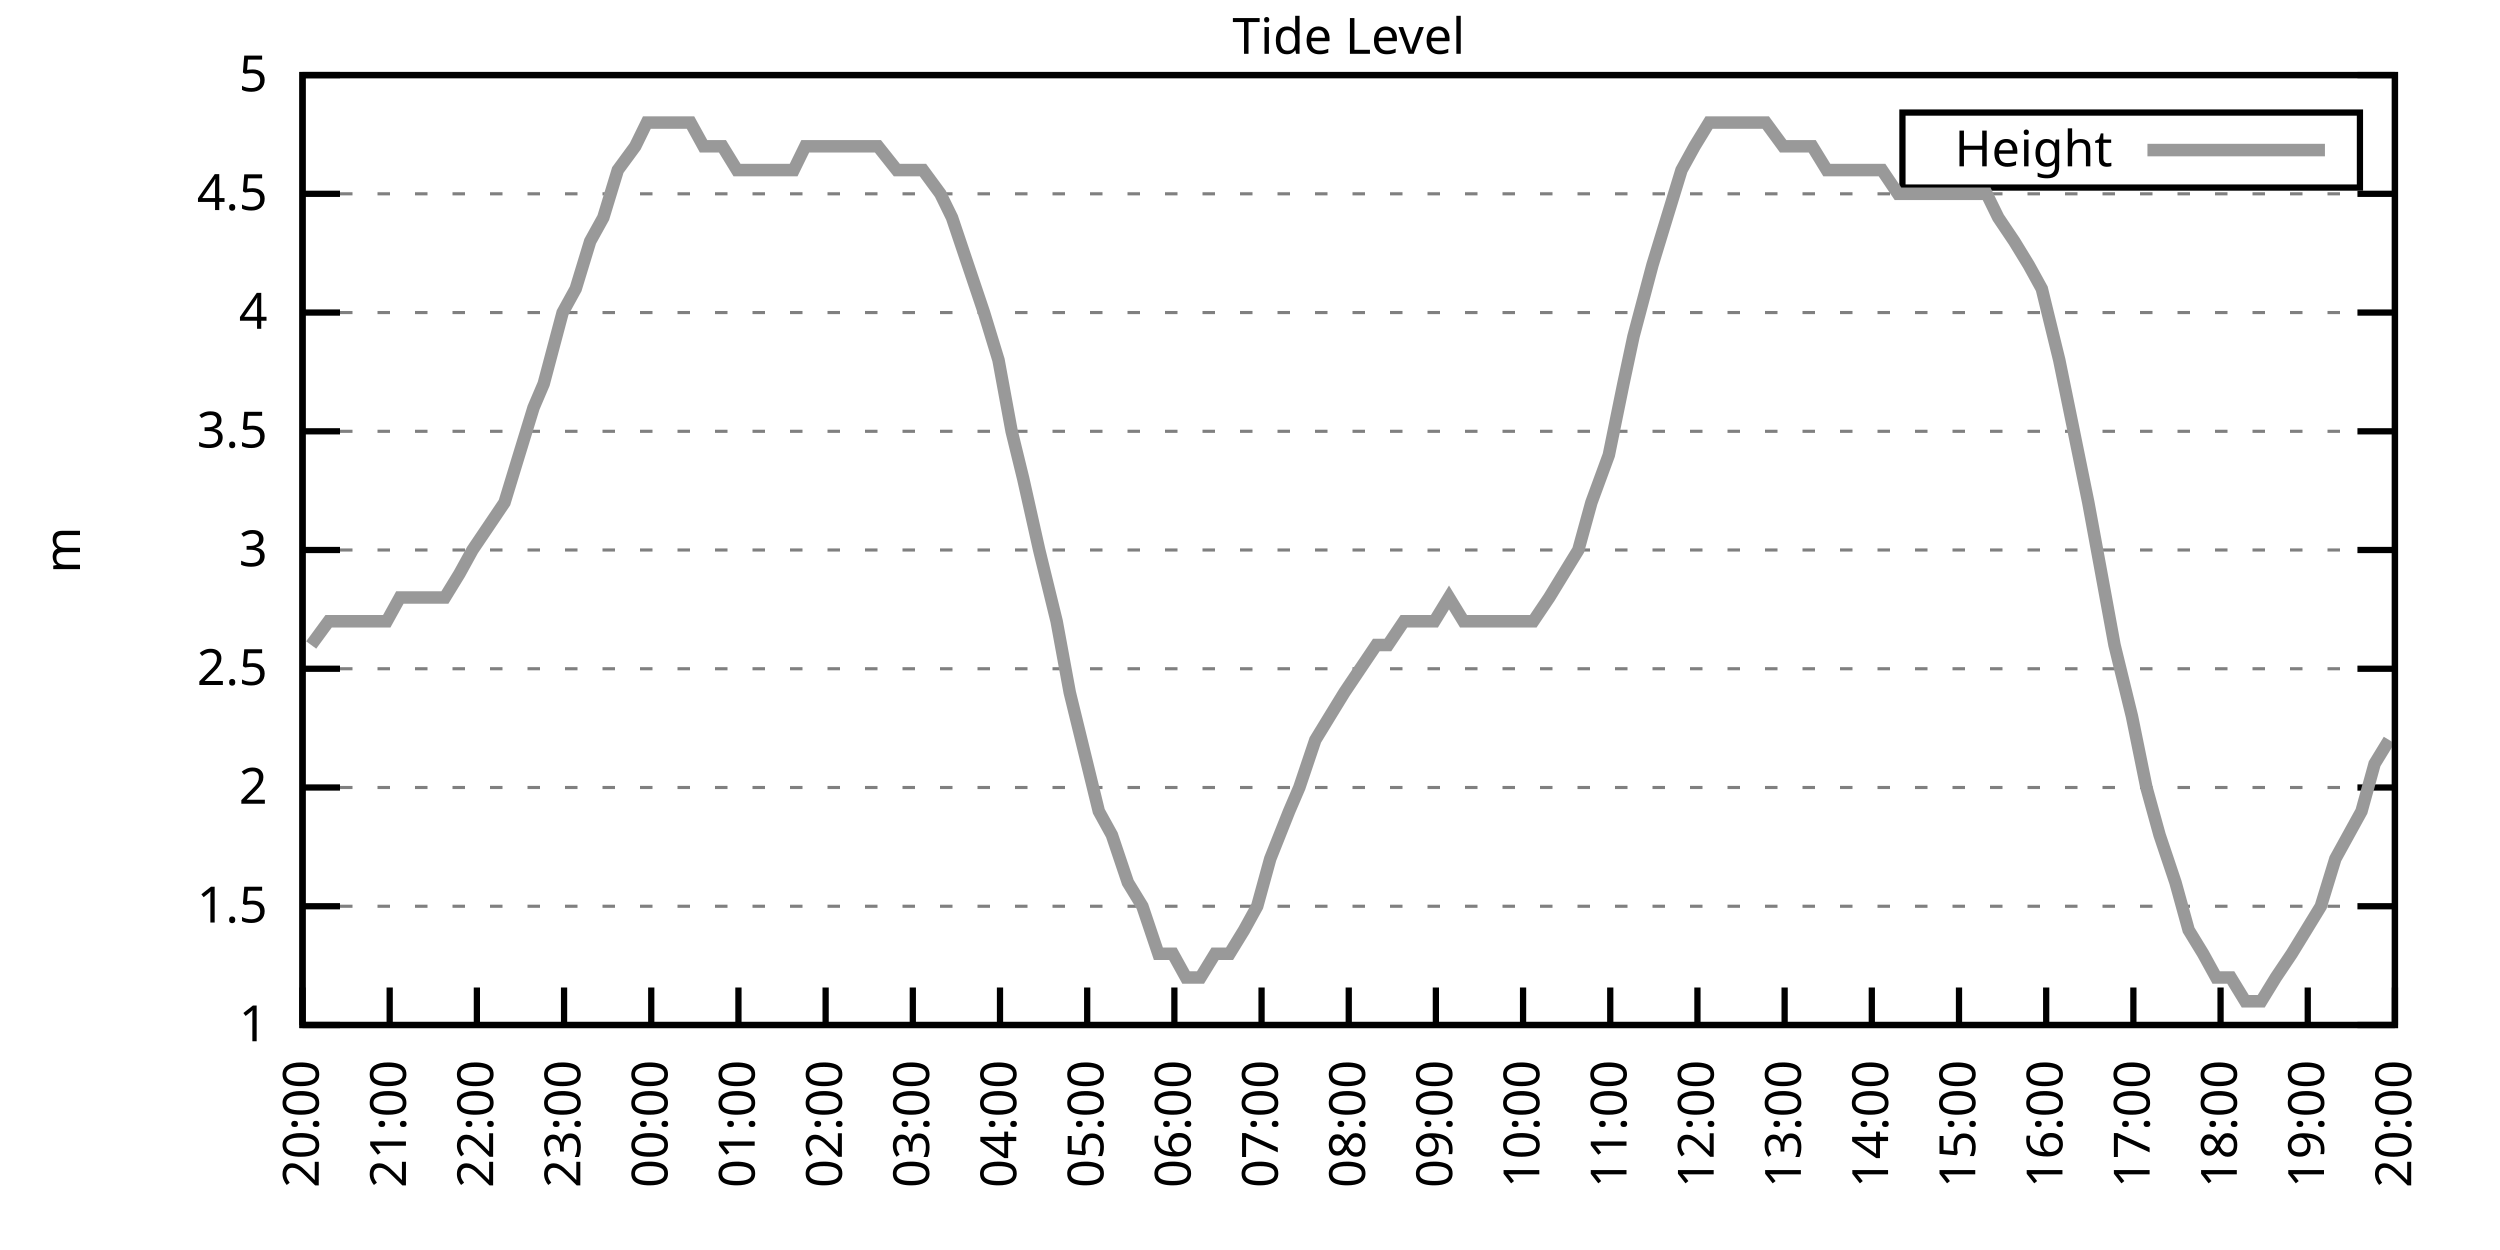
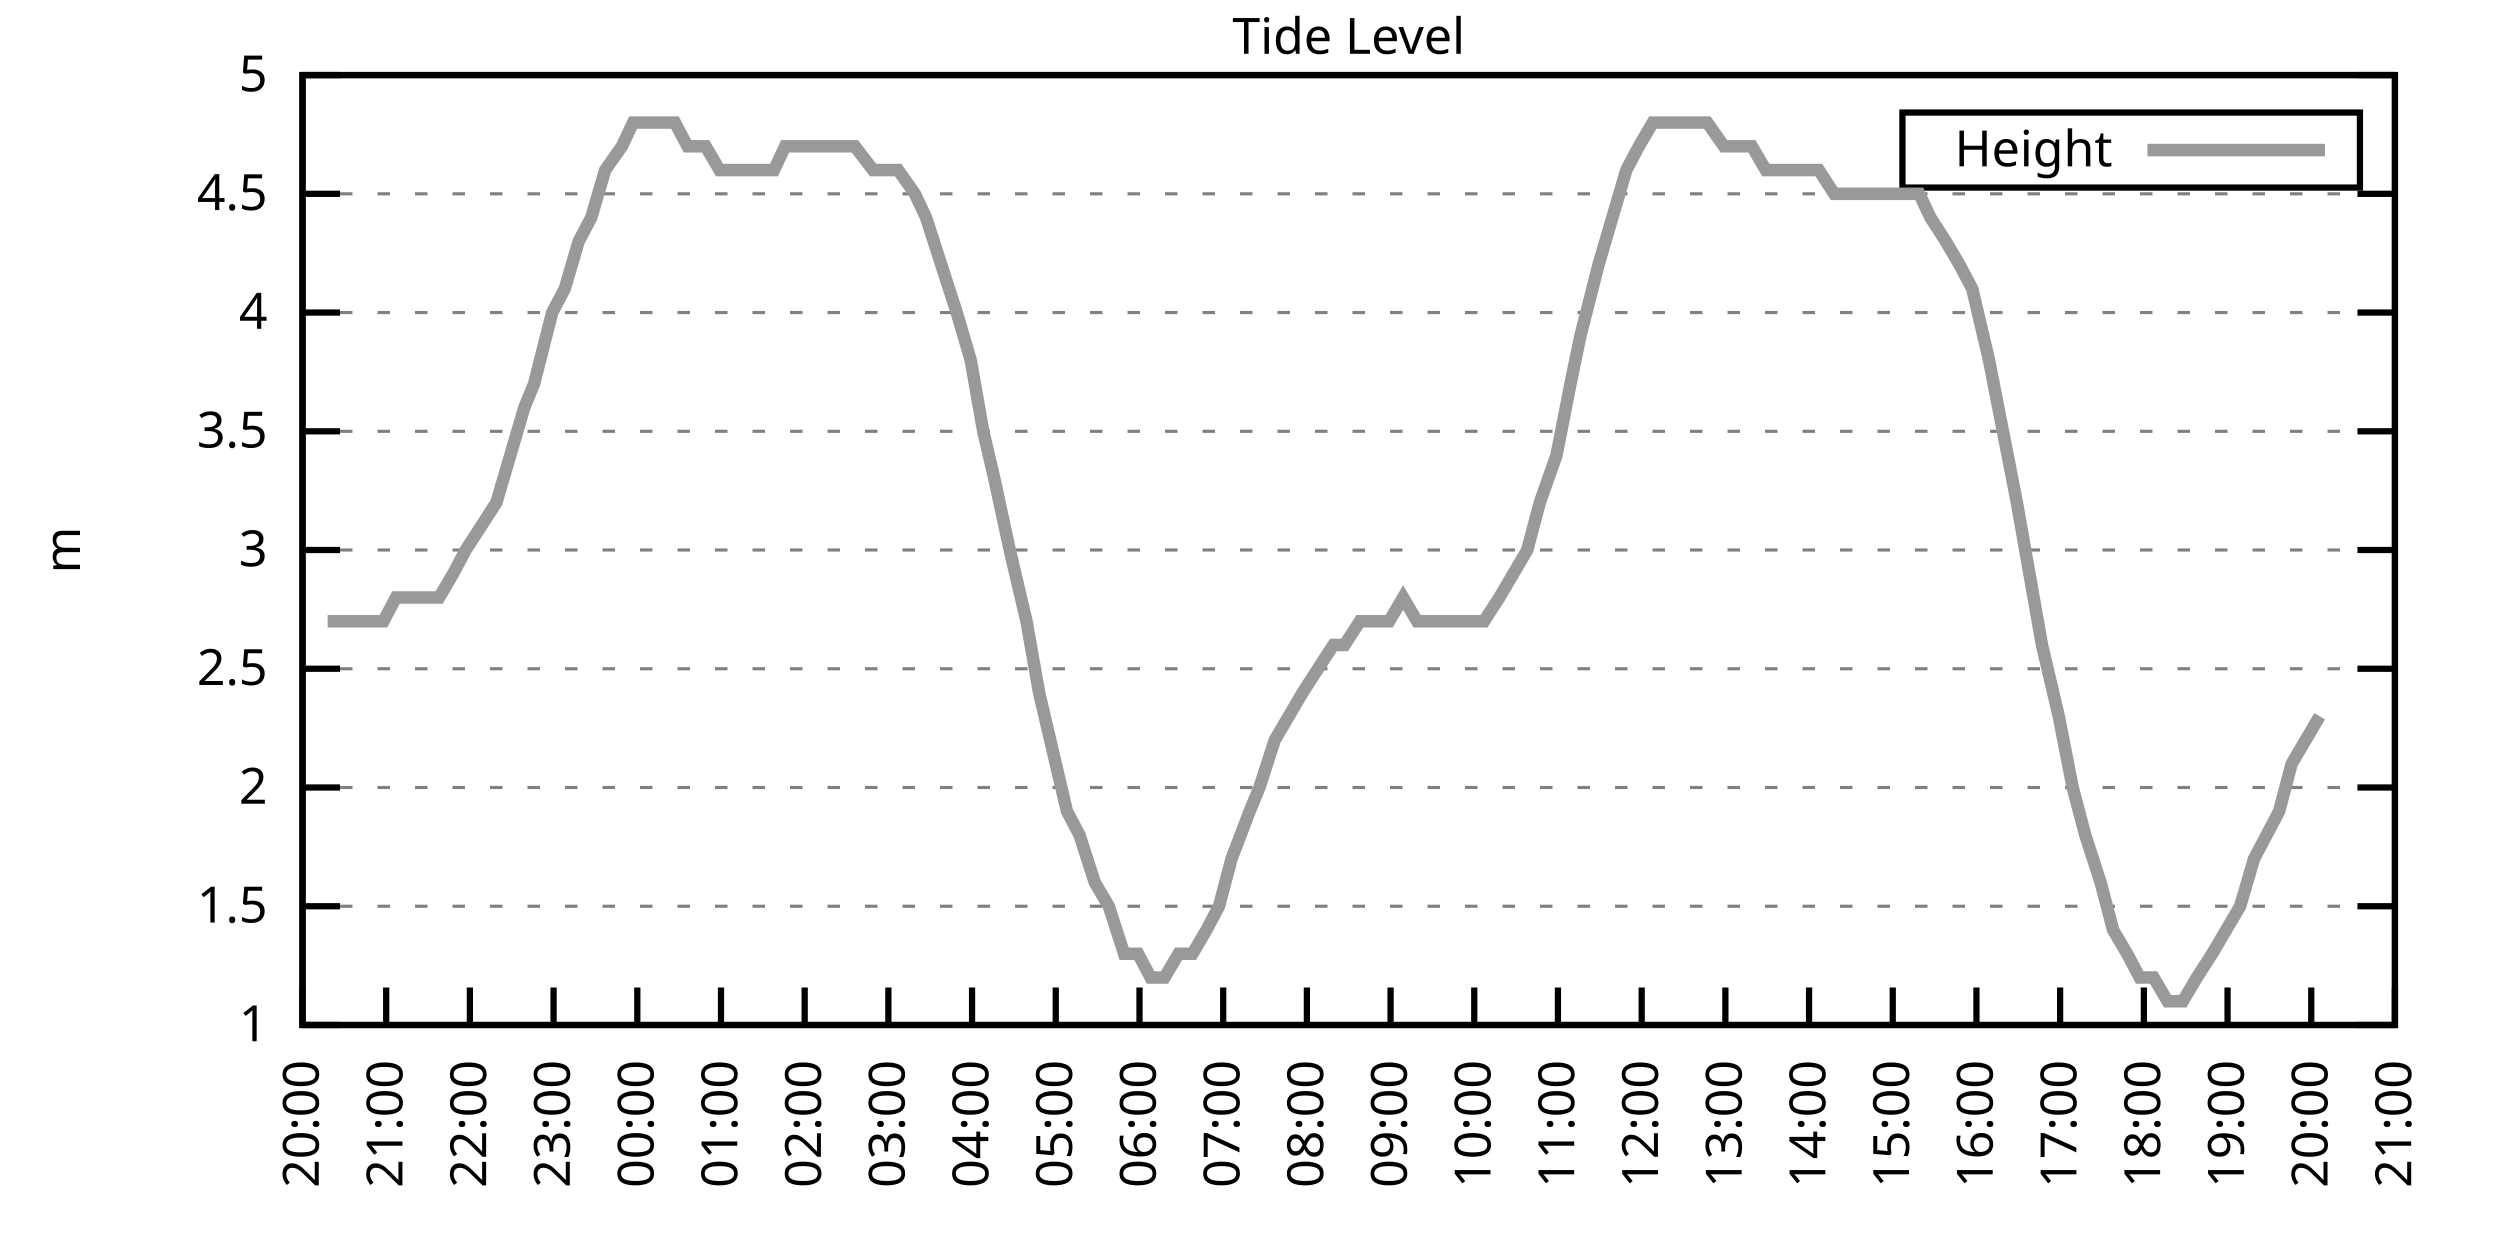
<svg xmlns="http://www.w3.org/2000/svg" xmlns:xlink="http://www.w3.org/1999/xlink" width="400" height="200" viewBox="0 0 400 200">
  <g id="gnuplot_canvas">
    <rect x="0" y="0" width="400" height="200" fill="none" />
    <defs>
      <circle id="gpDot" r="0.5" stroke-width="0.5" stroke="currentColor" />
      <path id="gpPt0" stroke-width="0.333" stroke="currentColor" d="M-1,0 h2 M0,-1 v2" />
      <path id="gpPt1" stroke-width="0.333" stroke="currentColor" d="M-1,-1 L1,1 M1,-1 L-1,1" />
      <path id="gpPt2" stroke-width="0.333" stroke="currentColor" d="M-1,0 L1,0 M0,-1 L0,1 M-1,-1 L1,1 M-1,1 L1,-1" />
      <rect id="gpPt3" stroke-width="0.333" stroke="currentColor" x="-1" y="-1" width="2" height="2" />
      <rect id="gpPt4" stroke-width="0.333" stroke="currentColor" fill="currentColor" x="-1" y="-1" width="2" height="2" />
      <circle id="gpPt5" stroke-width="0.333" stroke="currentColor" cx="0" cy="0" r="1" />
      <use xlink:href="#gpPt5" id="gpPt6" fill="currentColor" stroke="none" />
      <path id="gpPt7" stroke-width="0.333" stroke="currentColor" d="M0,-1.33 L-1.33,0.67 L1.33,0.67 z" />
      <use xlink:href="#gpPt7" id="gpPt8" fill="currentColor" stroke="none" />
      <use xlink:href="#gpPt7" id="gpPt9" stroke="currentColor" transform="rotate(180)" />
      <use xlink:href="#gpPt9" id="gpPt10" fill="currentColor" stroke="none" />
      <use xlink:href="#gpPt3" id="gpPt11" stroke="currentColor" transform="rotate(45)" />
      <use xlink:href="#gpPt11" id="gpPt12" fill="currentColor" stroke="none" />
      <path id="gpPt13" stroke-width="0.333" stroke="currentColor" d="M0,1.330 L1.265,0.411 L0.782,-1.067 L-0.782,-1.076 L-1.265,0.411 z" />
      <use xlink:href="#gpPt13" id="gpPt14" fill="currentColor" stroke="none" />
      <filter id="textbox" filterUnits="objectBoundingBox" x="0" y="0" height="1" width="1">
        <feFlood flood-color="white" flood-opacity="1" result="bgnd" />
        <feComposite in="SourceGraphic" in2="bgnd" operator="atop" />
      </filter>
      <filter id="greybox" filterUnits="objectBoundingBox" x="0" y="0" height="1" width="1">
        <feFlood flood-color="lightgrey" flood-opacity="1" result="grey" />
        <feComposite in="SourceGraphic" in2="grey" operator="atop" />
      </filter>
    </defs>
    <g fill="none" color="white" stroke="currentColor" stroke-width="1.00" stroke-linecap="butt" stroke-linejoin="miter">
</g>
    <g fill="none" color="black" stroke="currentColor" stroke-width="1.00" stroke-linecap="butt" stroke-linejoin="miter">
      <g stroke="none" shape-rendering="crispEdges">
        <polygon fill="rgb(255, 255, 255)" points="48.40,164.00 383.18,164.00 383.18,12.02 48.40,12.02 " />
      </g>
    </g>
    <g fill="none" color="black" stroke="currentColor" stroke-width="1.00" stroke-linecap="butt" stroke-linejoin="miter">
</g>
    <g fill="none" color="black" stroke="black" stroke-width="0.50" stroke-linecap="butt" stroke-linejoin="miter">
</g>
    <g fill="none" color="gray" stroke="currentColor" stroke-width="0.50" stroke-linecap="butt" stroke-linejoin="miter">
      <path stroke="gray" stroke-dasharray="2,4" class="gridline" d="M48.40,164.00 L383.19,164.00  " />
    </g>
    <g fill="none" color="gray" stroke="gray" stroke-width="1.00" stroke-linecap="butt" stroke-linejoin="miter">
</g>
    <g fill="none" color="black" stroke="currentColor" stroke-width="1.00" stroke-linecap="butt" stroke-linejoin="miter">
      <path stroke="black" d="M48.40,164.00 L54.40,164.00 M383.19,164.00 L377.19,164.00  " />
      <g transform="translate(42.80,166.60)" stroke="none" fill="black" font-family="Sans" font-size="8.00" text-anchor="end">
        <text>
          <tspan font-family="Sans"> 1</tspan>
        </text>
      </g>
    </g>
    <g fill="none" color="black" stroke="currentColor" stroke-width="1.00" stroke-linecap="butt" stroke-linejoin="miter">
</g>
    <g fill="none" color="black" stroke="black" stroke-width="0.50" stroke-linecap="butt" stroke-linejoin="miter">
</g>
    <g fill="none" color="gray" stroke="currentColor" stroke-width="0.50" stroke-linecap="butt" stroke-linejoin="miter">
      <path stroke="gray" stroke-dasharray="2,4" class="gridline" d="M48.40,145.00 L383.19,145.00  " />
    </g>
    <g fill="none" color="gray" stroke="gray" stroke-width="1.00" stroke-linecap="butt" stroke-linejoin="miter">
</g>
    <g fill="none" color="black" stroke="currentColor" stroke-width="1.00" stroke-linecap="butt" stroke-linejoin="miter">
      <path stroke="black" d="M48.40,145.00 L54.40,145.00 M383.19,145.00 L377.19,145.00  " />
      <g transform="translate(42.80,147.60)" stroke="none" fill="black" font-family="Sans" font-size="8.00" text-anchor="end">
        <text>
          <tspan font-family="Sans"> 1.5</tspan>
        </text>
      </g>
    </g>
    <g fill="none" color="black" stroke="currentColor" stroke-width="1.00" stroke-linecap="butt" stroke-linejoin="miter">
</g>
    <g fill="none" color="black" stroke="black" stroke-width="0.50" stroke-linecap="butt" stroke-linejoin="miter">
</g>
    <g fill="none" color="gray" stroke="currentColor" stroke-width="0.50" stroke-linecap="butt" stroke-linejoin="miter">
      <path stroke="gray" stroke-dasharray="2,4" class="gridline" d="M48.40,126.00 L383.19,126.00  " />
    </g>
    <g fill="none" color="gray" stroke="gray" stroke-width="1.00" stroke-linecap="butt" stroke-linejoin="miter">
</g>
    <g fill="none" color="black" stroke="currentColor" stroke-width="1.00" stroke-linecap="butt" stroke-linejoin="miter">
      <path stroke="black" d="M48.40,126.00 L54.40,126.00 M383.19,126.00 L377.19,126.00  " />
      <g transform="translate(42.80,128.60)" stroke="none" fill="black" font-family="Sans" font-size="8.00" text-anchor="end">
        <text>
          <tspan font-family="Sans"> 2</tspan>
        </text>
      </g>
    </g>
    <g fill="none" color="black" stroke="currentColor" stroke-width="1.00" stroke-linecap="butt" stroke-linejoin="miter">
</g>
    <g fill="none" color="black" stroke="black" stroke-width="0.50" stroke-linecap="butt" stroke-linejoin="miter">
</g>
    <g fill="none" color="gray" stroke="currentColor" stroke-width="0.50" stroke-linecap="butt" stroke-linejoin="miter">
      <path stroke="gray" stroke-dasharray="2,4" class="gridline" d="M48.40,107.00 L383.19,107.00  " />
    </g>
    <g fill="none" color="gray" stroke="gray" stroke-width="1.00" stroke-linecap="butt" stroke-linejoin="miter">
</g>
    <g fill="none" color="black" stroke="currentColor" stroke-width="1.00" stroke-linecap="butt" stroke-linejoin="miter">
      <path stroke="black" d="M48.40,107.00 L54.40,107.00 M383.19,107.00 L377.19,107.00  " />
      <g transform="translate(42.80,109.60)" stroke="none" fill="black" font-family="Sans" font-size="8.00" text-anchor="end">
        <text>
          <tspan font-family="Sans"> 2.5</tspan>
        </text>
      </g>
    </g>
    <g fill="none" color="black" stroke="currentColor" stroke-width="1.00" stroke-linecap="butt" stroke-linejoin="miter">
</g>
    <g fill="none" color="black" stroke="black" stroke-width="0.50" stroke-linecap="butt" stroke-linejoin="miter">
</g>
    <g fill="none" color="gray" stroke="currentColor" stroke-width="0.50" stroke-linecap="butt" stroke-linejoin="miter">
      <path stroke="gray" stroke-dasharray="2,4" class="gridline" d="M48.40,88.00 L383.19,88.00  " />
    </g>
    <g fill="none" color="gray" stroke="gray" stroke-width="1.00" stroke-linecap="butt" stroke-linejoin="miter">
</g>
    <g fill="none" color="black" stroke="currentColor" stroke-width="1.00" stroke-linecap="butt" stroke-linejoin="miter">
      <path stroke="black" d="M48.40,88.00 L54.40,88.00 M383.19,88.00 L377.19,88.00  " />
      <g transform="translate(42.80,90.60)" stroke="none" fill="black" font-family="Sans" font-size="8.00" text-anchor="end">
        <text>
          <tspan font-family="Sans"> 3</tspan>
        </text>
      </g>
    </g>
    <g fill="none" color="black" stroke="currentColor" stroke-width="1.00" stroke-linecap="butt" stroke-linejoin="miter">
</g>
    <g fill="none" color="black" stroke="black" stroke-width="0.50" stroke-linecap="butt" stroke-linejoin="miter">
</g>
    <g fill="none" color="gray" stroke="currentColor" stroke-width="0.50" stroke-linecap="butt" stroke-linejoin="miter">
      <path stroke="gray" stroke-dasharray="2,4" class="gridline" d="M48.40,69.01 L383.19,69.01  " />
    </g>
    <g fill="none" color="gray" stroke="gray" stroke-width="1.00" stroke-linecap="butt" stroke-linejoin="miter">
</g>
    <g fill="none" color="black" stroke="currentColor" stroke-width="1.00" stroke-linecap="butt" stroke-linejoin="miter">
      <path stroke="black" d="M48.40,69.01 L54.40,69.01 M383.19,69.01 L377.19,69.01  " />
      <g transform="translate(42.80,71.61)" stroke="none" fill="black" font-family="Sans" font-size="8.00" text-anchor="end">
        <text>
          <tspan font-family="Sans"> 3.5</tspan>
        </text>
      </g>
    </g>
    <g fill="none" color="black" stroke="currentColor" stroke-width="1.00" stroke-linecap="butt" stroke-linejoin="miter">
</g>
    <g fill="none" color="black" stroke="black" stroke-width="0.50" stroke-linecap="butt" stroke-linejoin="miter">
</g>
    <g fill="none" color="gray" stroke="currentColor" stroke-width="0.50" stroke-linecap="butt" stroke-linejoin="miter">
      <path stroke="gray" stroke-dasharray="2,4" class="gridline" d="M48.40,50.01 L383.19,50.01  " />
    </g>
    <g fill="none" color="gray" stroke="gray" stroke-width="1.00" stroke-linecap="butt" stroke-linejoin="miter">
</g>
    <g fill="none" color="black" stroke="currentColor" stroke-width="1.00" stroke-linecap="butt" stroke-linejoin="miter">
      <path stroke="black" d="M48.40,50.01 L54.40,50.01 M383.19,50.01 L377.19,50.01  " />
      <g transform="translate(42.80,52.61)" stroke="none" fill="black" font-family="Sans" font-size="8.00" text-anchor="end">
        <text>
          <tspan font-family="Sans"> 4</tspan>
        </text>
      </g>
    </g>
    <g fill="none" color="black" stroke="currentColor" stroke-width="1.00" stroke-linecap="butt" stroke-linejoin="miter">
</g>
    <g fill="none" color="black" stroke="black" stroke-width="0.50" stroke-linecap="butt" stroke-linejoin="miter">
</g>
    <g fill="none" color="gray" stroke="currentColor" stroke-width="0.50" stroke-linecap="butt" stroke-linejoin="miter">
      <path stroke="gray" stroke-dasharray="2,4" class="gridline" d="M48.40,31.01 L383.19,31.01  " />
    </g>
    <g fill="none" color="gray" stroke="gray" stroke-width="1.00" stroke-linecap="butt" stroke-linejoin="miter">
</g>
    <g fill="none" color="black" stroke="currentColor" stroke-width="1.00" stroke-linecap="butt" stroke-linejoin="miter">
      <path stroke="black" d="M48.40,31.01 L54.40,31.01 M383.19,31.01 L377.19,31.01  " />
      <g transform="translate(42.80,33.61)" stroke="none" fill="black" font-family="Sans" font-size="8.00" text-anchor="end">
        <text>
          <tspan font-family="Sans"> 4.5</tspan>
        </text>
      </g>
    </g>
    <g fill="none" color="black" stroke="currentColor" stroke-width="1.00" stroke-linecap="butt" stroke-linejoin="miter">
</g>
    <g fill="none" color="black" stroke="black" stroke-width="0.50" stroke-linecap="butt" stroke-linejoin="miter">
</g>
    <g fill="none" color="gray" stroke="currentColor" stroke-width="0.50" stroke-linecap="butt" stroke-linejoin="miter">
      <path stroke="gray" stroke-dasharray="2,4" class="gridline" d="M48.40,12.01 L383.19,12.01  " />
    </g>
    <g fill="none" color="gray" stroke="gray" stroke-width="1.00" stroke-linecap="butt" stroke-linejoin="miter">
</g>
    <g fill="none" color="black" stroke="currentColor" stroke-width="1.00" stroke-linecap="butt" stroke-linejoin="miter">
      <path stroke="black" d="M48.40,12.01 L54.40,12.01 M383.19,12.01 L377.19,12.01  " />
      <g transform="translate(42.80,14.61)" stroke="none" fill="black" font-family="Sans" font-size="8.00" text-anchor="end">
        <text>
          <tspan font-family="Sans"> 5</tspan>
        </text>
      </g>
    </g>
    <g fill="none" color="black" stroke="currentColor" stroke-width="1.00" stroke-linecap="butt" stroke-linejoin="miter">
      <path stroke="black" d="M48.40,164.00 L48.40,158.00  " />
      <g transform="translate(51.00,169.60) rotate(270.00)" stroke="none" fill="black" font-family="Sans" font-size="8.00" text-anchor="end">
        <text>
          <tspan font-family="Sans">20:00</tspan>
        </text>
      </g>
    </g>
    <g fill="none" color="black" stroke="currentColor" stroke-width="1.00" stroke-linecap="butt" stroke-linejoin="miter">
-       <path stroke="black" d="M62.35,164.00 L62.35,158.00  " />
-       <g transform="translate(64.95,169.60) rotate(270.00)" stroke="none" fill="black" font-family="Sans" font-size="8.00" text-anchor="end">
+       <path stroke="black" d="M61.79,164.00 L61.79,158.00  " />
+       <g transform="translate(64.39,169.60) rotate(270.00)" stroke="none" fill="black" font-family="Sans" font-size="8.00" text-anchor="end">
        <text>
          <tspan font-family="Sans">21:00</tspan>
        </text>
      </g>
    </g>
    <g fill="none" color="black" stroke="currentColor" stroke-width="1.00" stroke-linecap="butt" stroke-linejoin="miter">
-       <path stroke="black" d="M76.30,164.00 L76.30,158.00  " />
-       <g transform="translate(78.90,169.60) rotate(270.00)" stroke="none" fill="black" font-family="Sans" font-size="8.00" text-anchor="end">
+       <path stroke="black" d="M75.18,164.00 L75.18,158.00  " />
+       <g transform="translate(77.78,169.60) rotate(270.00)" stroke="none" fill="black" font-family="Sans" font-size="8.00" text-anchor="end">
        <text>
          <tspan font-family="Sans">22:00</tspan>
        </text>
      </g>
    </g>
    <g fill="none" color="black" stroke="currentColor" stroke-width="1.00" stroke-linecap="butt" stroke-linejoin="miter">
-       <path stroke="black" d="M90.25,164.00 L90.25,158.00  " />
-       <g transform="translate(92.85,169.60) rotate(270.00)" stroke="none" fill="black" font-family="Sans" font-size="8.00" text-anchor="end">
+       <path stroke="black" d="M88.57,164.00 L88.57,158.00  " />
+       <g transform="translate(91.17,169.60) rotate(270.00)" stroke="none" fill="black" font-family="Sans" font-size="8.00" text-anchor="end">
        <text>
          <tspan font-family="Sans">23:00</tspan>
        </text>
      </g>
    </g>
    <g fill="none" color="black" stroke="currentColor" stroke-width="1.00" stroke-linecap="butt" stroke-linejoin="miter">
-       <path stroke="black" d="M104.20,164.00 L104.20,158.00  " />
-       <g transform="translate(106.80,169.60) rotate(270.00)" stroke="none" fill="black" font-family="Sans" font-size="8.00" text-anchor="end">
+       <path stroke="black" d="M101.97,164.00 L101.97,158.00  " />
+       <g transform="translate(104.57,169.60) rotate(270.00)" stroke="none" fill="black" font-family="Sans" font-size="8.00" text-anchor="end">
        <text>
          <tspan font-family="Sans">00:00</tspan>
        </text>
      </g>
    </g>
    <g fill="none" color="black" stroke="currentColor" stroke-width="1.00" stroke-linecap="butt" stroke-linejoin="miter">
-       <path stroke="black" d="M118.15,164.00 L118.15,158.00  " />
-       <g transform="translate(120.75,169.60) rotate(270.00)" stroke="none" fill="black" font-family="Sans" font-size="8.00" text-anchor="end">
+       <path stroke="black" d="M115.36,164.00 L115.36,158.00  " />
+       <g transform="translate(117.96,169.60) rotate(270.00)" stroke="none" fill="black" font-family="Sans" font-size="8.00" text-anchor="end">
        <text>
          <tspan font-family="Sans">01:00</tspan>
        </text>
      </g>
    </g>
    <g fill="none" color="black" stroke="currentColor" stroke-width="1.00" stroke-linecap="butt" stroke-linejoin="miter">
-       <path stroke="black" d="M132.10,164.00 L132.10,158.00  " />
-       <g transform="translate(134.70,169.60) rotate(270.00)" stroke="none" fill="black" font-family="Sans" font-size="8.00" text-anchor="end">
+       <path stroke="black" d="M128.75,164.00 L128.75,158.00  " />
+       <g transform="translate(131.35,169.60) rotate(270.00)" stroke="none" fill="black" font-family="Sans" font-size="8.00" text-anchor="end">
        <text>
          <tspan font-family="Sans">02:00</tspan>
        </text>
      </g>
    </g>
    <g fill="none" color="black" stroke="currentColor" stroke-width="1.00" stroke-linecap="butt" stroke-linejoin="miter">
-       <path stroke="black" d="M146.05,164.00 L146.05,158.00  " />
-       <g transform="translate(148.65,169.60) rotate(270.00)" stroke="none" fill="black" font-family="Sans" font-size="8.00" text-anchor="end">
+       <path stroke="black" d="M142.14,164.00 L142.14,158.00  " />
+       <g transform="translate(144.74,169.60) rotate(270.00)" stroke="none" fill="black" font-family="Sans" font-size="8.00" text-anchor="end">
        <text>
          <tspan font-family="Sans">03:00</tspan>
        </text>
      </g>
    </g>
    <g fill="none" color="black" stroke="currentColor" stroke-width="1.00" stroke-linecap="butt" stroke-linejoin="miter">
-       <path stroke="black" d="M160.00,164.00 L160.00,158.00  " />
-       <g transform="translate(162.60,169.60) rotate(270.00)" stroke="none" fill="black" font-family="Sans" font-size="8.00" text-anchor="end">
+       <path stroke="black" d="M155.53,164.00 L155.53,158.00  " />
+       <g transform="translate(158.13,169.60) rotate(270.00)" stroke="none" fill="black" font-family="Sans" font-size="8.00" text-anchor="end">
        <text>
          <tspan font-family="Sans">04:00</tspan>
        </text>
      </g>
    </g>
    <g fill="none" color="black" stroke="currentColor" stroke-width="1.00" stroke-linecap="butt" stroke-linejoin="miter">
-       <path stroke="black" d="M173.95,164.00 L173.95,158.00  " />
-       <g transform="translate(176.55,169.60) rotate(270.00)" stroke="none" fill="black" font-family="Sans" font-size="8.00" text-anchor="end">
+       <path stroke="black" d="M168.92,164.00 L168.92,158.00  " />
+       <g transform="translate(171.52,169.60) rotate(270.00)" stroke="none" fill="black" font-family="Sans" font-size="8.00" text-anchor="end">
        <text>
          <tspan font-family="Sans">05:00</tspan>
        </text>
      </g>
    </g>
    <g fill="none" color="black" stroke="currentColor" stroke-width="1.00" stroke-linecap="butt" stroke-linejoin="miter">
-       <path stroke="black" d="M187.90,164.00 L187.90,158.00  " />
-       <g transform="translate(190.50,169.60) rotate(270.00)" stroke="none" fill="black" font-family="Sans" font-size="8.00" text-anchor="end">
+       <path stroke="black" d="M182.32,164.00 L182.32,158.00  " />
+       <g transform="translate(184.92,169.60) rotate(270.00)" stroke="none" fill="black" font-family="Sans" font-size="8.00" text-anchor="end">
        <text>
          <tspan font-family="Sans">06:00</tspan>
        </text>
      </g>
    </g>
    <g fill="none" color="black" stroke="currentColor" stroke-width="1.00" stroke-linecap="butt" stroke-linejoin="miter">
-       <path stroke="black" d="M201.85,164.00 L201.85,158.00  " />
-       <g transform="translate(204.45,169.60) rotate(270.00)" stroke="none" fill="black" font-family="Sans" font-size="8.00" text-anchor="end">
+       <path stroke="black" d="M195.71,164.00 L195.71,158.00  " />
+       <g transform="translate(198.31,169.60) rotate(270.00)" stroke="none" fill="black" font-family="Sans" font-size="8.00" text-anchor="end">
        <text>
          <tspan font-family="Sans">07:00</tspan>
        </text>
      </g>
    </g>
    <g fill="none" color="black" stroke="currentColor" stroke-width="1.00" stroke-linecap="butt" stroke-linejoin="miter">
-       <path stroke="black" d="M215.80,164.00 L215.80,158.00  " />
-       <g transform="translate(218.40,169.60) rotate(270.00)" stroke="none" fill="black" font-family="Sans" font-size="8.00" text-anchor="end">
+       <path stroke="black" d="M209.10,164.00 L209.10,158.00  " />
+       <g transform="translate(211.70,169.60) rotate(270.00)" stroke="none" fill="black" font-family="Sans" font-size="8.00" text-anchor="end">
        <text>
          <tspan font-family="Sans">08:00</tspan>
        </text>
      </g>
    </g>
    <g fill="none" color="black" stroke="currentColor" stroke-width="1.00" stroke-linecap="butt" stroke-linejoin="miter">
-       <path stroke="black" d="M229.74,164.00 L229.74,158.00  " />
-       <g transform="translate(232.34,169.60) rotate(270.00)" stroke="none" fill="black" font-family="Sans" font-size="8.00" text-anchor="end">
+       <path stroke="black" d="M222.49,164.00 L222.49,158.00  " />
+       <g transform="translate(225.09,169.60) rotate(270.00)" stroke="none" fill="black" font-family="Sans" font-size="8.00" text-anchor="end">
        <text>
          <tspan font-family="Sans">09:00</tspan>
        </text>
      </g>
    </g>
    <g fill="none" color="black" stroke="currentColor" stroke-width="1.00" stroke-linecap="butt" stroke-linejoin="miter">
-       <path stroke="black" d="M243.69,164.00 L243.69,158.00  " />
-       <g transform="translate(246.29,169.60) rotate(270.00)" stroke="none" fill="black" font-family="Sans" font-size="8.00" text-anchor="end">
+       <path stroke="black" d="M235.88,164.00 L235.88,158.00  " />
+       <g transform="translate(238.48,169.60) rotate(270.00)" stroke="none" fill="black" font-family="Sans" font-size="8.00" text-anchor="end">
        <text>
          <tspan font-family="Sans">10:00</tspan>
        </text>
      </g>
    </g>
    <g fill="none" color="black" stroke="currentColor" stroke-width="1.00" stroke-linecap="butt" stroke-linejoin="miter">
-       <path stroke="black" d="M257.64,164.00 L257.64,158.00  " />
-       <g transform="translate(260.24,169.60) rotate(270.00)" stroke="none" fill="black" font-family="Sans" font-size="8.00" text-anchor="end">
+       <path stroke="black" d="M249.27,164.00 L249.27,158.00  " />
+       <g transform="translate(251.87,169.60) rotate(270.00)" stroke="none" fill="black" font-family="Sans" font-size="8.00" text-anchor="end">
        <text>
          <tspan font-family="Sans">11:00</tspan>
        </text>
      </g>
    </g>
    <g fill="none" color="black" stroke="currentColor" stroke-width="1.00" stroke-linecap="butt" stroke-linejoin="miter">
-       <path stroke="black" d="M271.59,164.00 L271.59,158.00  " />
-       <g transform="translate(274.19,169.60) rotate(270.00)" stroke="none" fill="black" font-family="Sans" font-size="8.00" text-anchor="end">
+       <path stroke="black" d="M262.67,164.00 L262.67,158.00  " />
+       <g transform="translate(265.27,169.60) rotate(270.00)" stroke="none" fill="black" font-family="Sans" font-size="8.00" text-anchor="end">
        <text>
          <tspan font-family="Sans">12:00</tspan>
        </text>
      </g>
    </g>
    <g fill="none" color="black" stroke="currentColor" stroke-width="1.00" stroke-linecap="butt" stroke-linejoin="miter">
-       <path stroke="black" d="M285.54,164.00 L285.54,158.00  " />
-       <g transform="translate(288.14,169.60) rotate(270.00)" stroke="none" fill="black" font-family="Sans" font-size="8.00" text-anchor="end">
+       <path stroke="black" d="M276.06,164.00 L276.06,158.00  " />
+       <g transform="translate(278.66,169.60) rotate(270.00)" stroke="none" fill="black" font-family="Sans" font-size="8.00" text-anchor="end">
        <text>
          <tspan font-family="Sans">13:00</tspan>
        </text>
      </g>
    </g>
    <g fill="none" color="black" stroke="currentColor" stroke-width="1.00" stroke-linecap="butt" stroke-linejoin="miter">
-       <path stroke="black" d="M299.49,164.00 L299.49,158.00  " />
-       <g transform="translate(302.09,169.60) rotate(270.00)" stroke="none" fill="black" font-family="Sans" font-size="8.00" text-anchor="end">
+       <path stroke="black" d="M289.45,164.00 L289.45,158.00  " />
+       <g transform="translate(292.05,169.60) rotate(270.00)" stroke="none" fill="black" font-family="Sans" font-size="8.00" text-anchor="end">
        <text>
          <tspan font-family="Sans">14:00</tspan>
        </text>
      </g>
    </g>
    <g fill="none" color="black" stroke="currentColor" stroke-width="1.00" stroke-linecap="butt" stroke-linejoin="miter">
-       <path stroke="black" d="M313.44,164.00 L313.44,158.00  " />
-       <g transform="translate(316.04,169.60) rotate(270.00)" stroke="none" fill="black" font-family="Sans" font-size="8.00" text-anchor="end">
+       <path stroke="black" d="M302.84,164.00 L302.84,158.00  " />
+       <g transform="translate(305.44,169.60) rotate(270.00)" stroke="none" fill="black" font-family="Sans" font-size="8.00" text-anchor="end">
        <text>
          <tspan font-family="Sans">15:00</tspan>
        </text>
      </g>
    </g>
    <g fill="none" color="black" stroke="currentColor" stroke-width="1.00" stroke-linecap="butt" stroke-linejoin="miter">
-       <path stroke="black" d="M327.39,164.00 L327.39,158.00  " />
-       <g transform="translate(329.99,169.60) rotate(270.00)" stroke="none" fill="black" font-family="Sans" font-size="8.00" text-anchor="end">
+       <path stroke="black" d="M316.23,164.00 L316.23,158.00  " />
+       <g transform="translate(318.83,169.60) rotate(270.00)" stroke="none" fill="black" font-family="Sans" font-size="8.00" text-anchor="end">
        <text>
          <tspan font-family="Sans">16:00</tspan>
        </text>
      </g>
    </g>
    <g fill="none" color="black" stroke="currentColor" stroke-width="1.00" stroke-linecap="butt" stroke-linejoin="miter">
-       <path stroke="black" d="M341.34,164.00 L341.34,158.00  " />
-       <g transform="translate(343.94,169.60) rotate(270.00)" stroke="none" fill="black" font-family="Sans" font-size="8.00" text-anchor="end">
+       <path stroke="black" d="M329.62,164.00 L329.62,158.00  " />
+       <g transform="translate(332.22,169.60) rotate(270.00)" stroke="none" fill="black" font-family="Sans" font-size="8.00" text-anchor="end">
        <text>
          <tspan font-family="Sans">17:00</tspan>
        </text>
      </g>
    </g>
    <g fill="none" color="black" stroke="currentColor" stroke-width="1.00" stroke-linecap="butt" stroke-linejoin="miter">
-       <path stroke="black" d="M355.29,164.00 L355.29,158.00  " />
-       <g transform="translate(357.89,169.60) rotate(270.00)" stroke="none" fill="black" font-family="Sans" font-size="8.00" text-anchor="end">
+       <path stroke="black" d="M343.02,164.00 L343.02,158.00  " />
+       <g transform="translate(345.62,169.60) rotate(270.00)" stroke="none" fill="black" font-family="Sans" font-size="8.00" text-anchor="end">
        <text>
          <tspan font-family="Sans">18:00</tspan>
        </text>
      </g>
    </g>
    <g fill="none" color="black" stroke="currentColor" stroke-width="1.00" stroke-linecap="butt" stroke-linejoin="miter">
-       <path stroke="black" d="M369.24,164.00 L369.24,158.00  " />
-       <g transform="translate(371.84,169.60) rotate(270.00)" stroke="none" fill="black" font-family="Sans" font-size="8.00" text-anchor="end">
+       <path stroke="black" d="M356.41,164.00 L356.41,158.00  " />
+       <g transform="translate(359.01,169.60) rotate(270.00)" stroke="none" fill="black" font-family="Sans" font-size="8.00" text-anchor="end">
        <text>
          <tspan font-family="Sans">19:00</tspan>
+         </text>
+       </g>
+     </g>
+     <g fill="none" color="black" stroke="currentColor" stroke-width="1.00" stroke-linecap="butt" stroke-linejoin="miter">
+       <path stroke="black" d="M369.80,164.00 L369.80,158.00  " />
+       <g transform="translate(372.40,169.60) rotate(270.00)" stroke="none" fill="black" font-family="Sans" font-size="8.00" text-anchor="end">
+         <text>
+           <tspan font-family="Sans">20:00</tspan>
        </text>
      </g>
    </g>
    <g fill="none" color="black" stroke="currentColor" stroke-width="1.00" stroke-linecap="butt" stroke-linejoin="miter">
      <path stroke="black" d="M383.19,164.00 L383.19,158.00  " />
      <g transform="translate(385.79,169.60) rotate(270.00)" stroke="none" fill="black" font-family="Sans" font-size="8.00" text-anchor="end">
        <text>
-           <tspan font-family="Sans">20:00</tspan>
+           <tspan font-family="Sans">21:00</tspan>
        </text>
      </g>
    </g>
    <g fill="none" color="black" stroke="currentColor" stroke-width="1.00" stroke-linecap="butt" stroke-linejoin="miter">
</g>
    <g fill="none" color="black" stroke="currentColor" stroke-width="1.00" stroke-linecap="butt" stroke-linejoin="miter">
      <path stroke="black" d="M48.40,12.01 L48.40,164.00 L383.19,164.00 L383.19,12.01 L48.40,12.01 Z  " />
    </g>
    <g fill="none" color="black" stroke="currentColor" stroke-width="1.00" stroke-linecap="butt" stroke-linejoin="miter">
</g>
    <g fill="none" color="black" stroke="currentColor" stroke-width="1.00" stroke-linecap="butt" stroke-linejoin="miter">
      <path stroke="black" d="M304.39,30.01 L304.39,18.01 L377.59,18.01 L377.59,30.01 L304.39,30.01 Z  " />
    </g>
    <g id="Tide_level_plot_1">
      <g fill="none" color="white" stroke="black" stroke-width="2.00" stroke-linecap="butt" stroke-linejoin="miter">
</g>
      <g fill="none" color="black" stroke="currentColor" stroke-width="2.00" stroke-linecap="butt" stroke-linejoin="miter">
        <g transform="translate(337.99,26.61)" stroke="none" fill="black" font-family="Sans" font-size="8.00" text-anchor="end">
          <text>
            <tspan font-family="Sans">Height</tspan>
          </text>
        </g>
      </g>
      <g fill="none" color="black" stroke="currentColor" stroke-width="2.00" stroke-linecap="butt" stroke-linejoin="miter">
-         <path stroke="rgb(153, 153, 153)" d="M343.59,24.01 L371.99,24.01 M49.79,103.20 L52.58,99.40 L54.91,99.40 L57.47,99.40 L59.56,99.40 L61.88,99.40   L63.98,95.60 L66.77,95.60 L68.86,95.60 L71.18,95.60 L73.51,91.80 L75.60,88.00 L78.16,84.21 L80.72,80.41   L83.04,72.81 L85.37,65.21 L86.99,61.41 L90.02,50.01 L92.11,46.21 L94.43,38.61 L96.53,34.81 L98.85,27.21   L101.64,23.41 L103.50,19.61 L106.06,19.61 L108.15,19.61 L110.48,19.61 L112.57,23.41 L115.59,23.41 L117.92,27.21   L120.01,27.21 L121.87,27.21 L124.89,27.21 L126.98,27.21 L128.84,23.41 L131.63,23.41 L133.72,23.41 L136.28,23.41   L138.14,23.41 L140.47,23.41 L143.49,27.21 L145.58,27.21 L147.67,27.21 L150.46,31.01 L152.32,34.81 L154.88,42.41   L157.44,50.01 L159.76,57.61 L161.86,69.01 L163.72,76.61 L166.27,88.00 L169.06,99.40 L171.16,110.80 L173.02,118.40   L175.81,129.80 L177.90,133.60 L180.46,141.20 L182.78,145.00 L185.34,152.60 L187.66,152.60 L189.76,156.40 L192.08,156.40   L194.41,152.60 L196.73,152.60 L199.06,148.80 L201.15,145.00 L203.24,137.40 L206.26,129.80 L207.89,126.00 L210.45,118.40   L212.77,114.60 L215.10,110.80 L217.65,107.00 L220.21,103.20 L222.07,103.20 L224.63,99.40 L226.72,99.40 L229.51,99.40   L231.84,95.60 L234.16,99.40 L236.49,99.40 L238.81,99.40 L241.14,99.40 L243.46,99.40 L245.32,99.40 L247.88,95.60   L250.20,91.80 L252.53,88.00 L254.62,80.41 L257.41,72.81 L259.74,61.41 L261.36,53.81 L264.39,42.41 L266.71,34.81   L269.04,27.21 L271.13,23.41 L273.45,19.61 L275.55,19.61 L278.10,19.61 L280.20,19.61 L282.52,19.61 L285.31,23.41   L287.40,23.41 L289.96,23.41 L292.29,27.21 L294.61,27.21 L296.94,27.21 L299.03,27.21 L301.12,27.21 L303.68,31.01   L305.77,31.01 L308.56,31.01 L310.88,31.01 L312.98,31.01 L315.30,31.01 L317.86,31.01 L319.72,34.81 L322.28,38.61   L324.60,42.41 L326.69,46.21 L329.48,57.61 L331.81,69.01 L334.13,80.41 L336.23,91.80 L338.32,103.20 L341.11,114.60   L343.43,126.00 L345.53,133.60 L348.08,141.20 L350.18,148.80 L352.50,152.60 L354.59,156.40 L356.92,156.40 L359.24,160.20   L361.80,160.20 L364.13,156.40 L366.68,152.60 L369.01,148.80 L371.33,145.00 L373.66,137.40 L375.75,133.60 L377.84,129.80   L379.94,122.20 L382.26,118.40  " />
+         <path stroke="rgb(153, 153, 153)" d="M343.59,24.01 L371.99,24.01 M52.42,99.40 L54.65,99.40 L57.10,99.40 L59.11,99.40 L61.35,99.40 L63.35,95.60   L66.03,95.60 L68.04,95.60 L70.27,95.60 L72.50,91.80 L74.51,88.00 L76.97,84.21 L79.42,80.41 L81.66,72.81   L83.89,65.21 L85.45,61.41 L88.35,50.01 L90.36,46.21 L92.59,38.61 L94.60,34.81 L96.83,27.21 L99.51,23.41   L101.30,19.61 L103.75,19.61 L105.76,19.61 L107.99,19.61 L110.00,23.41 L112.90,23.41 L115.13,27.21 L117.14,27.21   L118.93,27.21 L121.83,27.21 L123.84,27.21 L125.62,23.41 L128.30,23.41 L130.31,23.41 L132.77,23.41 L134.55,23.41   L136.78,23.41 L139.69,27.21 L141.69,27.21 L143.70,27.21 L146.38,31.01 L148.17,34.81 L150.62,42.41 L153.08,50.01   L155.31,57.61 L157.32,69.01 L159.10,76.61 L161.56,88.00 L164.24,99.40 L166.25,110.80 L168.03,118.40 L170.71,129.80   L172.72,133.60 L175.17,141.20 L177.41,145.00 L179.86,152.60 L182.09,152.60 L184.10,156.40 L186.33,156.40 L188.57,152.60   L190.80,152.60 L193.03,148.80 L195.04,145.00 L197.05,137.40 L199.95,129.80 L201.51,126.00 L203.97,118.40 L206.20,114.60   L208.43,110.80 L210.88,107.00 L213.34,103.20 L215.13,103.20 L217.58,99.40 L219.59,99.40 L222.27,99.40 L224.50,95.60   L226.73,99.40 L228.96,99.40 L231.20,99.40 L233.43,99.40 L235.66,99.40 L237.44,99.40 L239.90,95.60 L242.13,91.80   L244.36,88.00 L246.37,80.41 L249.05,72.81 L251.28,61.41 L252.85,53.81 L255.75,42.41 L257.98,34.81 L260.21,27.21   L262.22,23.41 L264.45,19.61 L266.46,19.61 L268.92,19.61 L270.92,19.61 L273.16,19.61 L275.83,23.41 L277.84,23.41   L280.30,23.41 L282.53,27.21 L284.76,27.21 L286.99,27.21 L289.00,27.21 L291.01,27.21 L293.47,31.01 L295.48,31.01   L298.15,31.01 L300.39,31.01 L302.39,31.01 L304.63,31.01 L307.08,31.01 L308.87,34.81 L311.32,38.61 L313.55,42.41   L315.56,46.21 L318.24,57.61 L320.47,69.01 L322.70,80.41 L324.71,91.80 L326.72,103.20 L329.40,114.60 L331.63,126.00   L333.64,133.60 L336.10,141.20 L338.10,148.80 L340.34,152.60 L342.35,156.40 L344.58,156.40 L346.81,160.20 L349.26,160.20   L351.50,156.40 L353.95,152.60 L356.18,148.80 L358.42,145.00 L360.65,137.40 L362.66,133.60 L364.66,129.80 L366.67,122.20   L368.91,118.40 L371.14,114.60  " />
      </g>
    </g>
    <g fill="none" color="black" stroke="currentColor" stroke-width="2.00" stroke-linecap="butt" stroke-linejoin="miter">
</g>
    <g fill="none" color="black" stroke="black" stroke-width="1.00" stroke-linecap="butt" stroke-linejoin="miter">
</g>
    <g fill="none" color="black" stroke="currentColor" stroke-width="1.00" stroke-linecap="butt" stroke-linejoin="miter">
      <path stroke="black" d="M48.40,12.01 L48.40,164.00 L383.19,164.00 L383.19,12.01 L48.40,12.01 Z  " />
      <g transform="translate(12.80,88.01) rotate(270.00)" stroke="none" fill="black" font-family="Sans" font-size="8.00" text-anchor="middle">
        <text>
          <tspan font-family="Sans">m</tspan>
        </text>
      </g>
    </g>
    <g fill="none" color="black" stroke="currentColor" stroke-width="1.00" stroke-linecap="butt" stroke-linejoin="miter">
</g>
    <g fill="none" color="black" stroke="currentColor" stroke-width="1.00" stroke-linecap="butt" stroke-linejoin="miter">
      <g transform="translate(215.79,8.61)" stroke="none" fill="black" font-family="Sans" font-size="8.00" text-anchor="middle">
        <text>
          <tspan font-family="Sans">Tide Level</tspan>
        </text>
      </g>
    </g>
    <g fill="none" color="black" stroke="currentColor" stroke-width="1.00" stroke-linecap="butt" stroke-linejoin="miter">
</g>
  </g>
</svg>
